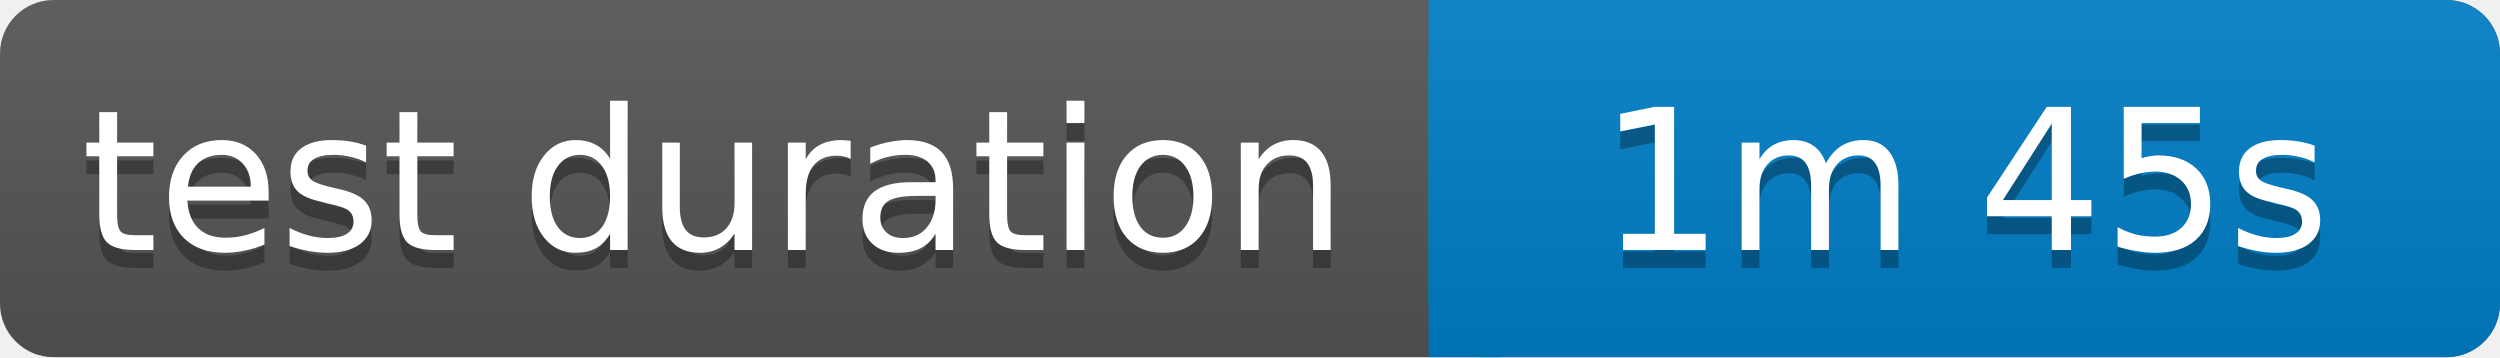
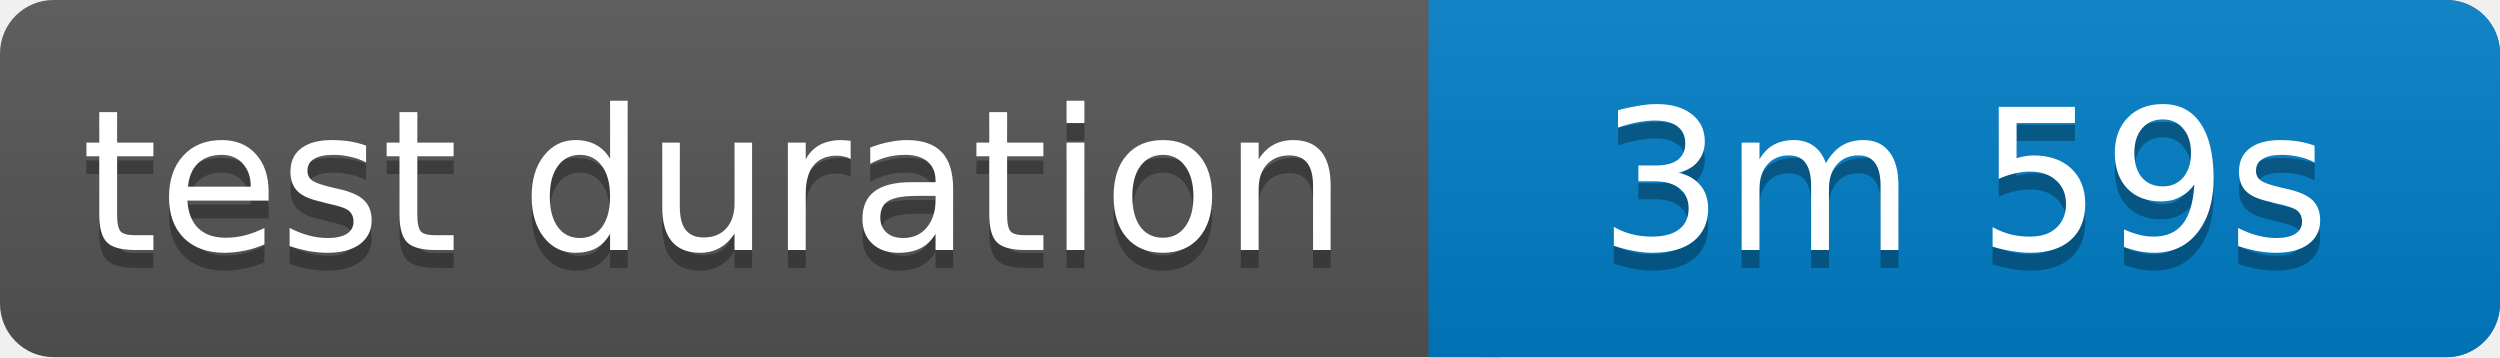
<svg xmlns="http://www.w3.org/2000/svg" width="140" height="20">
  <linearGradient id="b" x2="0" y2="100%">
    <stop offset="0" stop-color="#bbb" stop-opacity=".1" />
    <stop offset="1" stop-opacity=".1" />
  </linearGradient>
  <rect rx="3" width="140" height="20" fill="#555" />
  <rect rx="3" x="80" width="60" height="20" fill="#007ec6" />
  <path fill="#007ec6" d="M80 0h4v20h-4z" />
  <rect rx="3" width="140" height="20" fill="url(#b)" />
  <g fill="#fff" text-anchor="middle" font-family="Verdana,Geneva,DejaVu Sans,sans-serif" font-size="11">
    <text x="40" y="15" fill="#010101" fill-opacity=".3">test duration</text>
    <text x="40" y="14">test duration</text>
-     <text x="110" y="15" fill="#010101" fill-opacity=".3">1m 45s</text>
-     <text x="110" y="14">1m 45s</text>
+     <text x="110" y="15" fill="#010101" fill-opacity=".3">3m 59s</text>
+     <text x="110" y="14">3m 59s</text>
  </g>
</svg>
